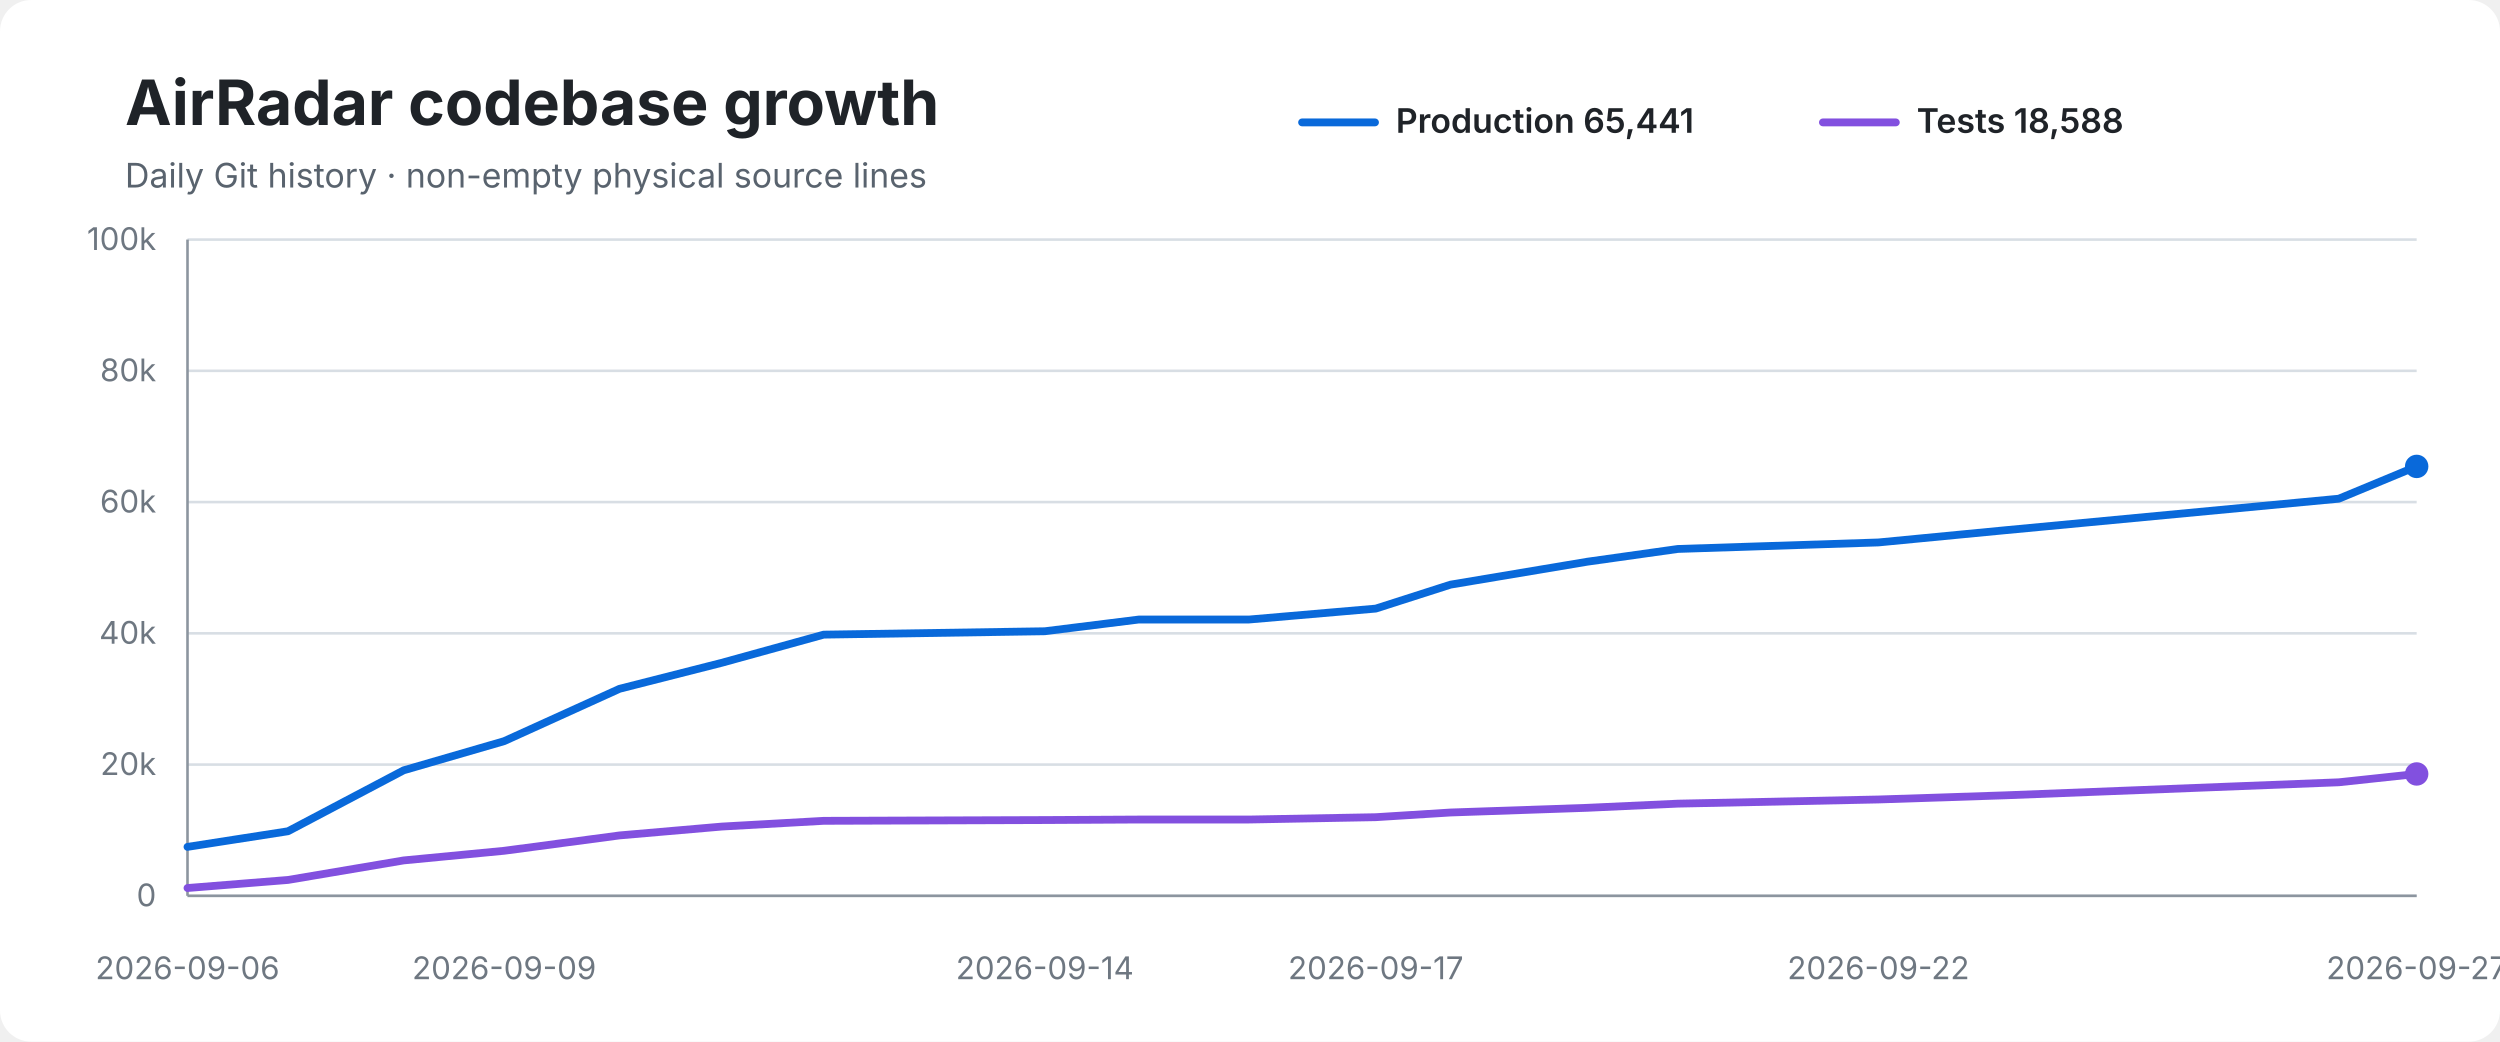
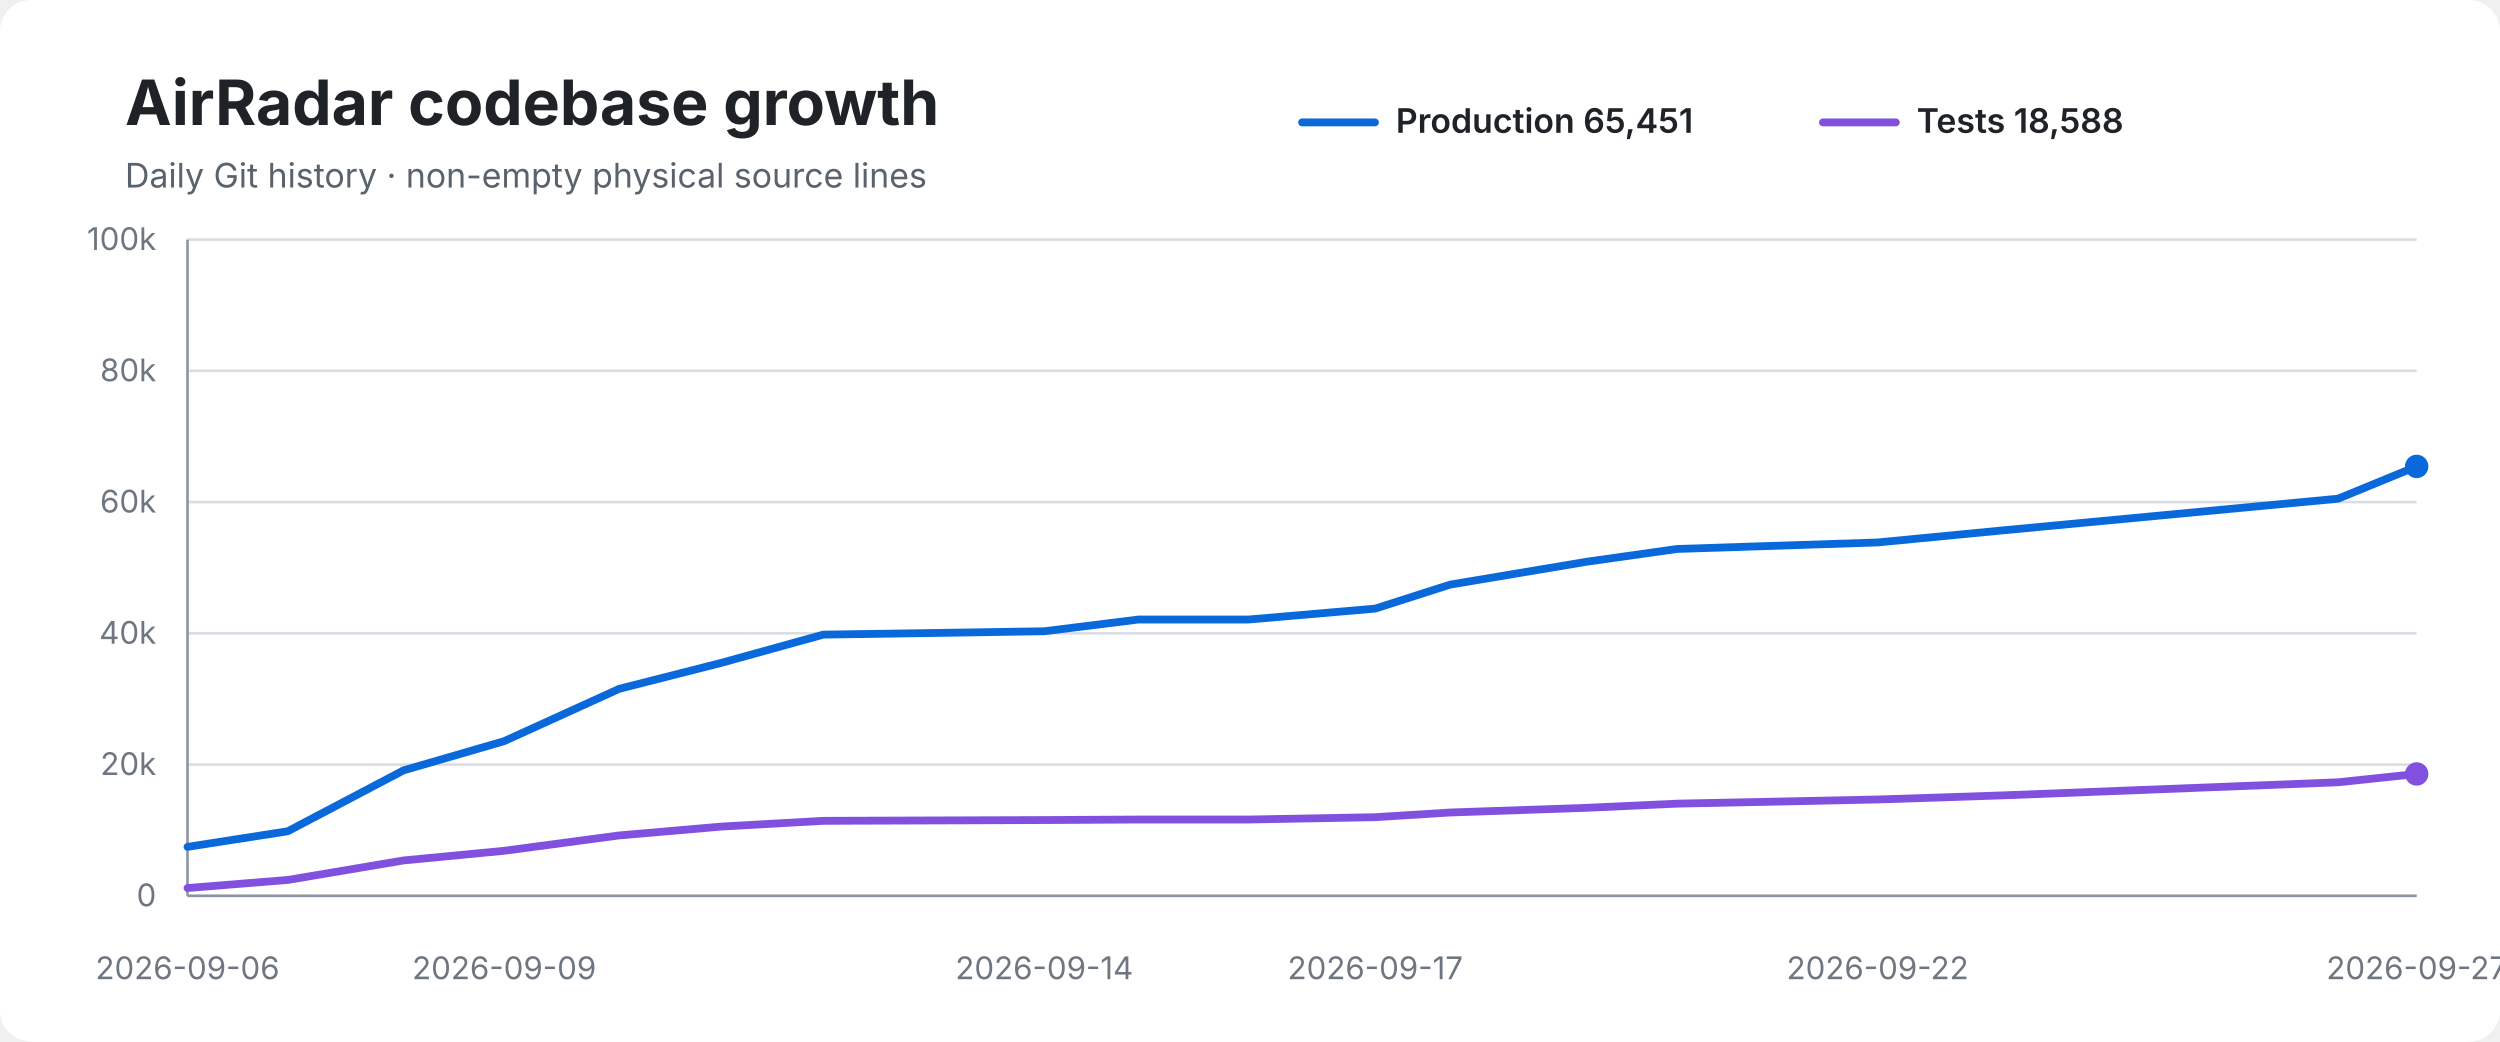
<svg xmlns="http://www.w3.org/2000/svg" width="960" height="400" viewBox="0 0 960 400" role="img" aria-labelledby="title desc">
  <rect width="100%" height="100%" rx="12" fill="#ffffff" />
  <text x="48" y="48" font-family="-apple-system,BlinkMacSystemFont,Segoe UI,sans-serif" font-size="24" font-weight="700" fill="#1f2328">AirRadar codebase growth</text>
  <text x="48" y="72" font-family="-apple-system,BlinkMacSystemFont,Segoe UI,sans-serif" font-size="13" fill="#59636e">Daily Git history · non-empty physical source lines</text>
  <line x1="500" y1="47" x2="528" y2="47" stroke="#0969da" stroke-width="3" stroke-linecap="round" />
-   <text x="536" y="51" font-family="-apple-system,BlinkMacSystemFont,Segoe UI,sans-serif" font-size="13" font-weight="600" fill="#1f2328">Production 65,441</text>
+   <text x="536" y="51" font-family="-apple-system,BlinkMacSystemFont,Segoe UI,sans-serif" font-size="13" font-weight="600" fill="#1f2328">Production 65,451</text>
  <line x1="700" y1="47" x2="728" y2="47" stroke="#8250df" stroke-width="3" stroke-linecap="round" />
  <text x="736" y="51" font-family="-apple-system,BlinkMacSystemFont,Segoe UI,sans-serif" font-size="13" font-weight="600" fill="#1f2328">Tests 18,588</text>
  <line x1="72" y1="92.0" x2="928" y2="92.0" stroke="#d8dee4" stroke-width="1" />
  <text x="60" y="96.0" text-anchor="end" font-family="-apple-system,BlinkMacSystemFont,Segoe UI,sans-serif" font-size="12" fill="#6e7781">100k</text>
  <line x1="72" y1="142.4" x2="928" y2="142.4" stroke="#d8dee4" stroke-width="1" />
  <text x="60" y="146.4" text-anchor="end" font-family="-apple-system,BlinkMacSystemFont,Segoe UI,sans-serif" font-size="12" fill="#6e7781">80k</text>
  <line x1="72" y1="192.8" x2="928" y2="192.8" stroke="#d8dee4" stroke-width="1" />
  <text x="60" y="196.8" text-anchor="end" font-family="-apple-system,BlinkMacSystemFont,Segoe UI,sans-serif" font-size="12" fill="#6e7781">60k</text>
  <line x1="72" y1="243.2" x2="928" y2="243.2" stroke="#d8dee4" stroke-width="1" />
  <text x="60" y="247.2" text-anchor="end" font-family="-apple-system,BlinkMacSystemFont,Segoe UI,sans-serif" font-size="12" fill="#6e7781">40k</text>
  <line x1="72" y1="293.6" x2="928" y2="293.6" stroke="#d8dee4" stroke-width="1" />
  <text x="60" y="297.6" text-anchor="end" font-family="-apple-system,BlinkMacSystemFont,Segoe UI,sans-serif" font-size="12" fill="#6e7781">20k</text>
  <line x1="72" y1="344.0" x2="928" y2="344.0" stroke="#d8dee4" stroke-width="1" />
  <text x="60" y="348.0" text-anchor="end" font-family="-apple-system,BlinkMacSystemFont,Segoe UI,sans-serif" font-size="12" fill="#6e7781">0</text>
  <line x1="72" y1="92" x2="72" y2="344" stroke="#8c959f" stroke-width="1" />
  <line x1="72" y1="344" x2="928" y2="344" stroke="#8c959f" stroke-width="1" />
-   <path d="M 72.0 325.2 L 110.6 319.2 L 155.0 295.8 L 193.6 284.6 L 237.9 264.5 L 277.2 254.5 L 316.3 243.7 L 401.2 242.4 L 437.3 237.9 L 479.6 237.9 L 528.3 233.7 L 557.0 224.5 L 609.5 215.7 L 644.3 210.8 L 721.3 208.3 L 770.1 203.6 L 898.1 191.5 L 928.0 179.1" fill="none" stroke="#0969da" stroke-width="3" stroke-linecap="round" stroke-linejoin="round" />
-   <path d="M 72.0 341.0 L 110.6 337.9 L 155.0 330.4 L 193.6 326.7 L 237.9 320.8 L 277.2 317.4 L 316.3 315.2 L 401.2 314.9 L 437.3 314.7 L 479.6 314.7 L 528.3 313.8 L 557.0 312.0 L 609.5 310.2 L 644.3 308.6 L 721.3 307.0 L 770.1 305.4 L 898.1 300.4 L 928.0 297.2" fill="none" stroke="#8250df" stroke-width="3" stroke-linecap="round" stroke-linejoin="round" />
+   <path d="M 72.0 325.2 L 110.5 319.2 L 155.0 295.8 L 193.6 284.6 L 237.8 264.5 L 277.1 254.5 L 316.1 243.7 L 401.0 242.4 L 437.1 237.9 L 479.4 237.9 L 528.1 233.7 L 556.8 224.5 L 609.3 215.7 L 644.0 210.8 L 721.0 208.3 L 769.7 203.6 L 897.8 191.5 L 928.0 179.1" fill="none" stroke="#0969da" stroke-width="3" stroke-linecap="round" stroke-linejoin="round" />
+   <path d="M 72.0 341.0 L 110.5 337.9 L 155.0 330.4 L 193.6 326.7 L 237.8 320.8 L 277.1 317.4 L 316.1 315.2 L 401.0 314.9 L 437.1 314.7 L 479.4 314.7 L 528.1 313.8 L 556.8 312.0 L 609.3 310.2 L 644.0 308.6 L 721.0 307.0 L 769.7 305.4 L 897.8 300.4 L 928.0 297.2" fill="none" stroke="#8250df" stroke-width="3" stroke-linecap="round" stroke-linejoin="round" />
  <circle cx="928.0" cy="179.1" r="4.5" fill="#0969da" />
  <circle cx="928.0" cy="297.2" r="4.5" fill="#8250df" />
  <text x="72.0" y="376" text-anchor="middle" font-family="-apple-system,BlinkMacSystemFont,Segoe UI,sans-serif" font-size="12" fill="#6e7781">2026-09-06</text>
  <text x="193.6" y="376" text-anchor="middle" font-family="-apple-system,BlinkMacSystemFont,Segoe UI,sans-serif" font-size="12" fill="#6e7781">2026-09-09</text>
-   <text x="401.2" y="376" text-anchor="middle" font-family="-apple-system,BlinkMacSystemFont,Segoe UI,sans-serif" font-size="12" fill="#6e7781">2026-09-14</text>
-   <text x="528.3" y="376" text-anchor="middle" font-family="-apple-system,BlinkMacSystemFont,Segoe UI,sans-serif" font-size="12" fill="#6e7781">2026-09-17</text>
-   <text x="721.3" y="376" text-anchor="middle" font-family="-apple-system,BlinkMacSystemFont,Segoe UI,sans-serif" font-size="12" fill="#6e7781">2026-09-22</text>
+   <text x="401.0" y="376" text-anchor="middle" font-family="-apple-system,BlinkMacSystemFont,Segoe UI,sans-serif" font-size="12" fill="#6e7781">2026-09-14</text>
+   <text x="528.1" y="376" text-anchor="middle" font-family="-apple-system,BlinkMacSystemFont,Segoe UI,sans-serif" font-size="12" fill="#6e7781">2026-09-17</text>
+   <text x="721.0" y="376" text-anchor="middle" font-family="-apple-system,BlinkMacSystemFont,Segoe UI,sans-serif" font-size="12" fill="#6e7781">2026-09-22</text>
  <text x="928.0" y="376" text-anchor="middle" font-family="-apple-system,BlinkMacSystemFont,Segoe UI,sans-serif" font-size="12" fill="#6e7781">2026-09-27</text>
</svg>
